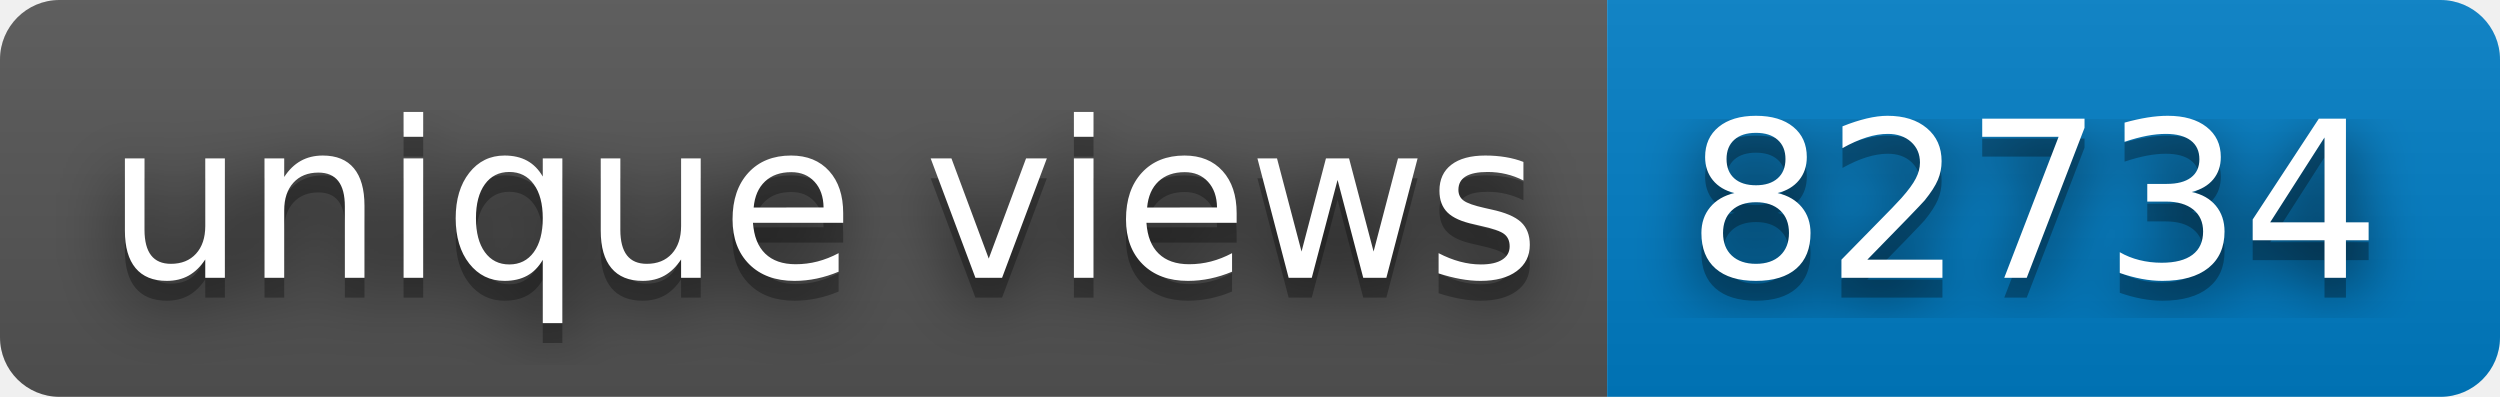
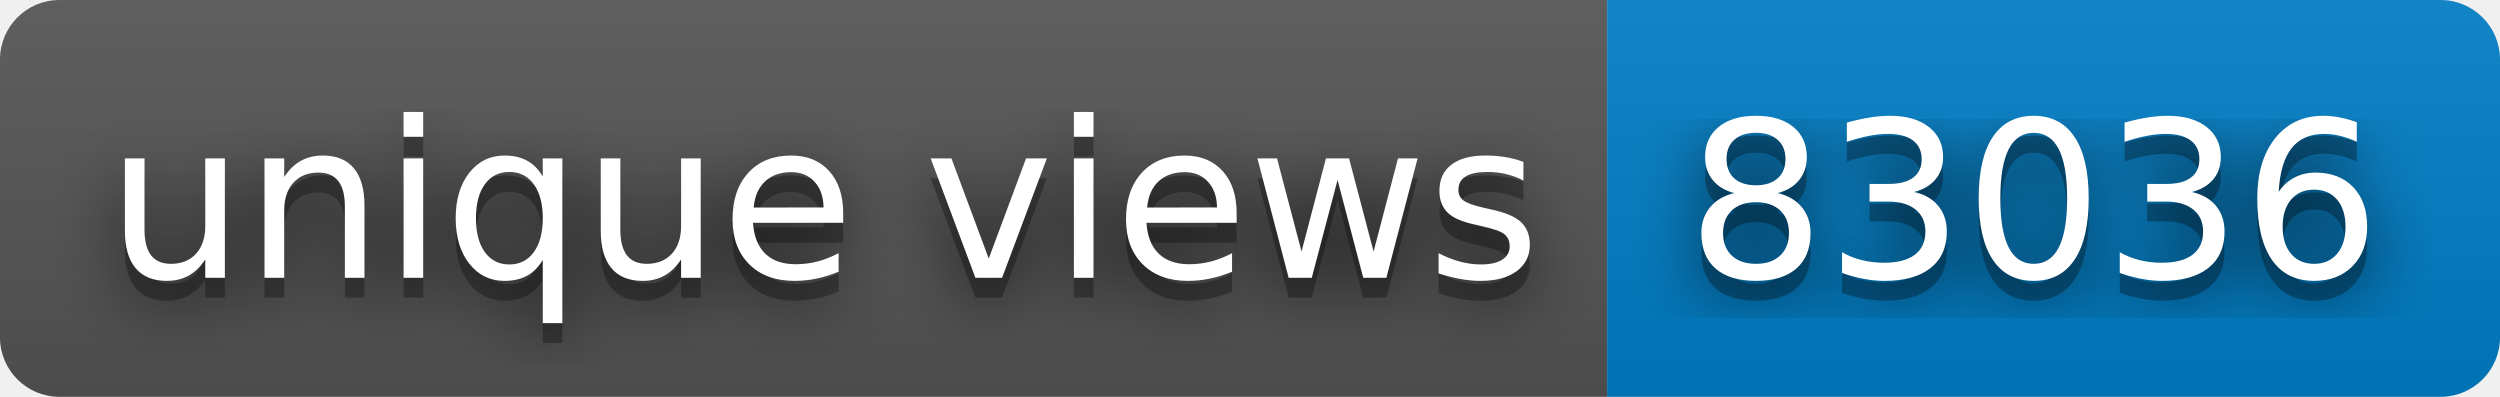
- <svg xmlns="http://www.w3.org/2000/svg" width="126" height="20" role="img" aria-label="unique views: 82734">
+ <svg xmlns="http://www.w3.org/2000/svg" width="126" height="20" role="img" aria-label="unique views: 83036">
  <filter id="blur">
    <feGaussianBlur stdDeviation="16" />
  </filter>
  <linearGradient id="s" x2="0" y2="100%">
    <stop offset="0" stop-color="#bbb" stop-opacity=".1" />
    <stop offset="1" stop-opacity=".1" />
  </linearGradient>
  <clipPath id="r">
    <rect width="126" height="20" rx="3" />
  </clipPath>
  <g clip-path="url(#r)">
    <rect width="81" height="20" fill="#555" />
    <rect x="81" width="45" height="20" fill="#007ec6" />
    <rect width="126" height="20" fill="url(#s)" />
  </g>
  <g fill="#fff" text-anchor="middle" font-family="Verdana,Geneva,DejaVu Sans,sans-serif" text-rendering="geometricPrecision" font-size="110">
    <g transform="scale(.1)">
      <g aria-hidden="true" fill="#010101">
        <text x="415" y="150" fill-opacity=".8" filter="url(#blur)" textLength="710">unique views</text>
        <text x="415" y="150" fill-opacity=".3" textLength="710">unique views</text>
      </g>
      <text x="415" y="140" textLength="710">unique views</text>
    </g>
    <g transform="scale(.1)">
      <g aria-hidden="true" fill="#010101">
-         <text x="1025" y="150" fill-opacity=".8" filter="url(#blur)" textLength="350">82734</text>
-         <text x="1025" y="150" fill-opacity=".3" textLength="350">82734</text>
+         <text x="1025" y="150" fill-opacity=".8" filter="url(#blur)" textLength="350">83036</text>
+         <text x="1025" y="150" fill-opacity=".3" textLength="350">83036</text>
      </g>
-       <text x="1025" y="140" textLength="350">82734</text>
+       <text x="1025" y="140" textLength="350">83036</text>
    </g>
  </g>
</svg>
